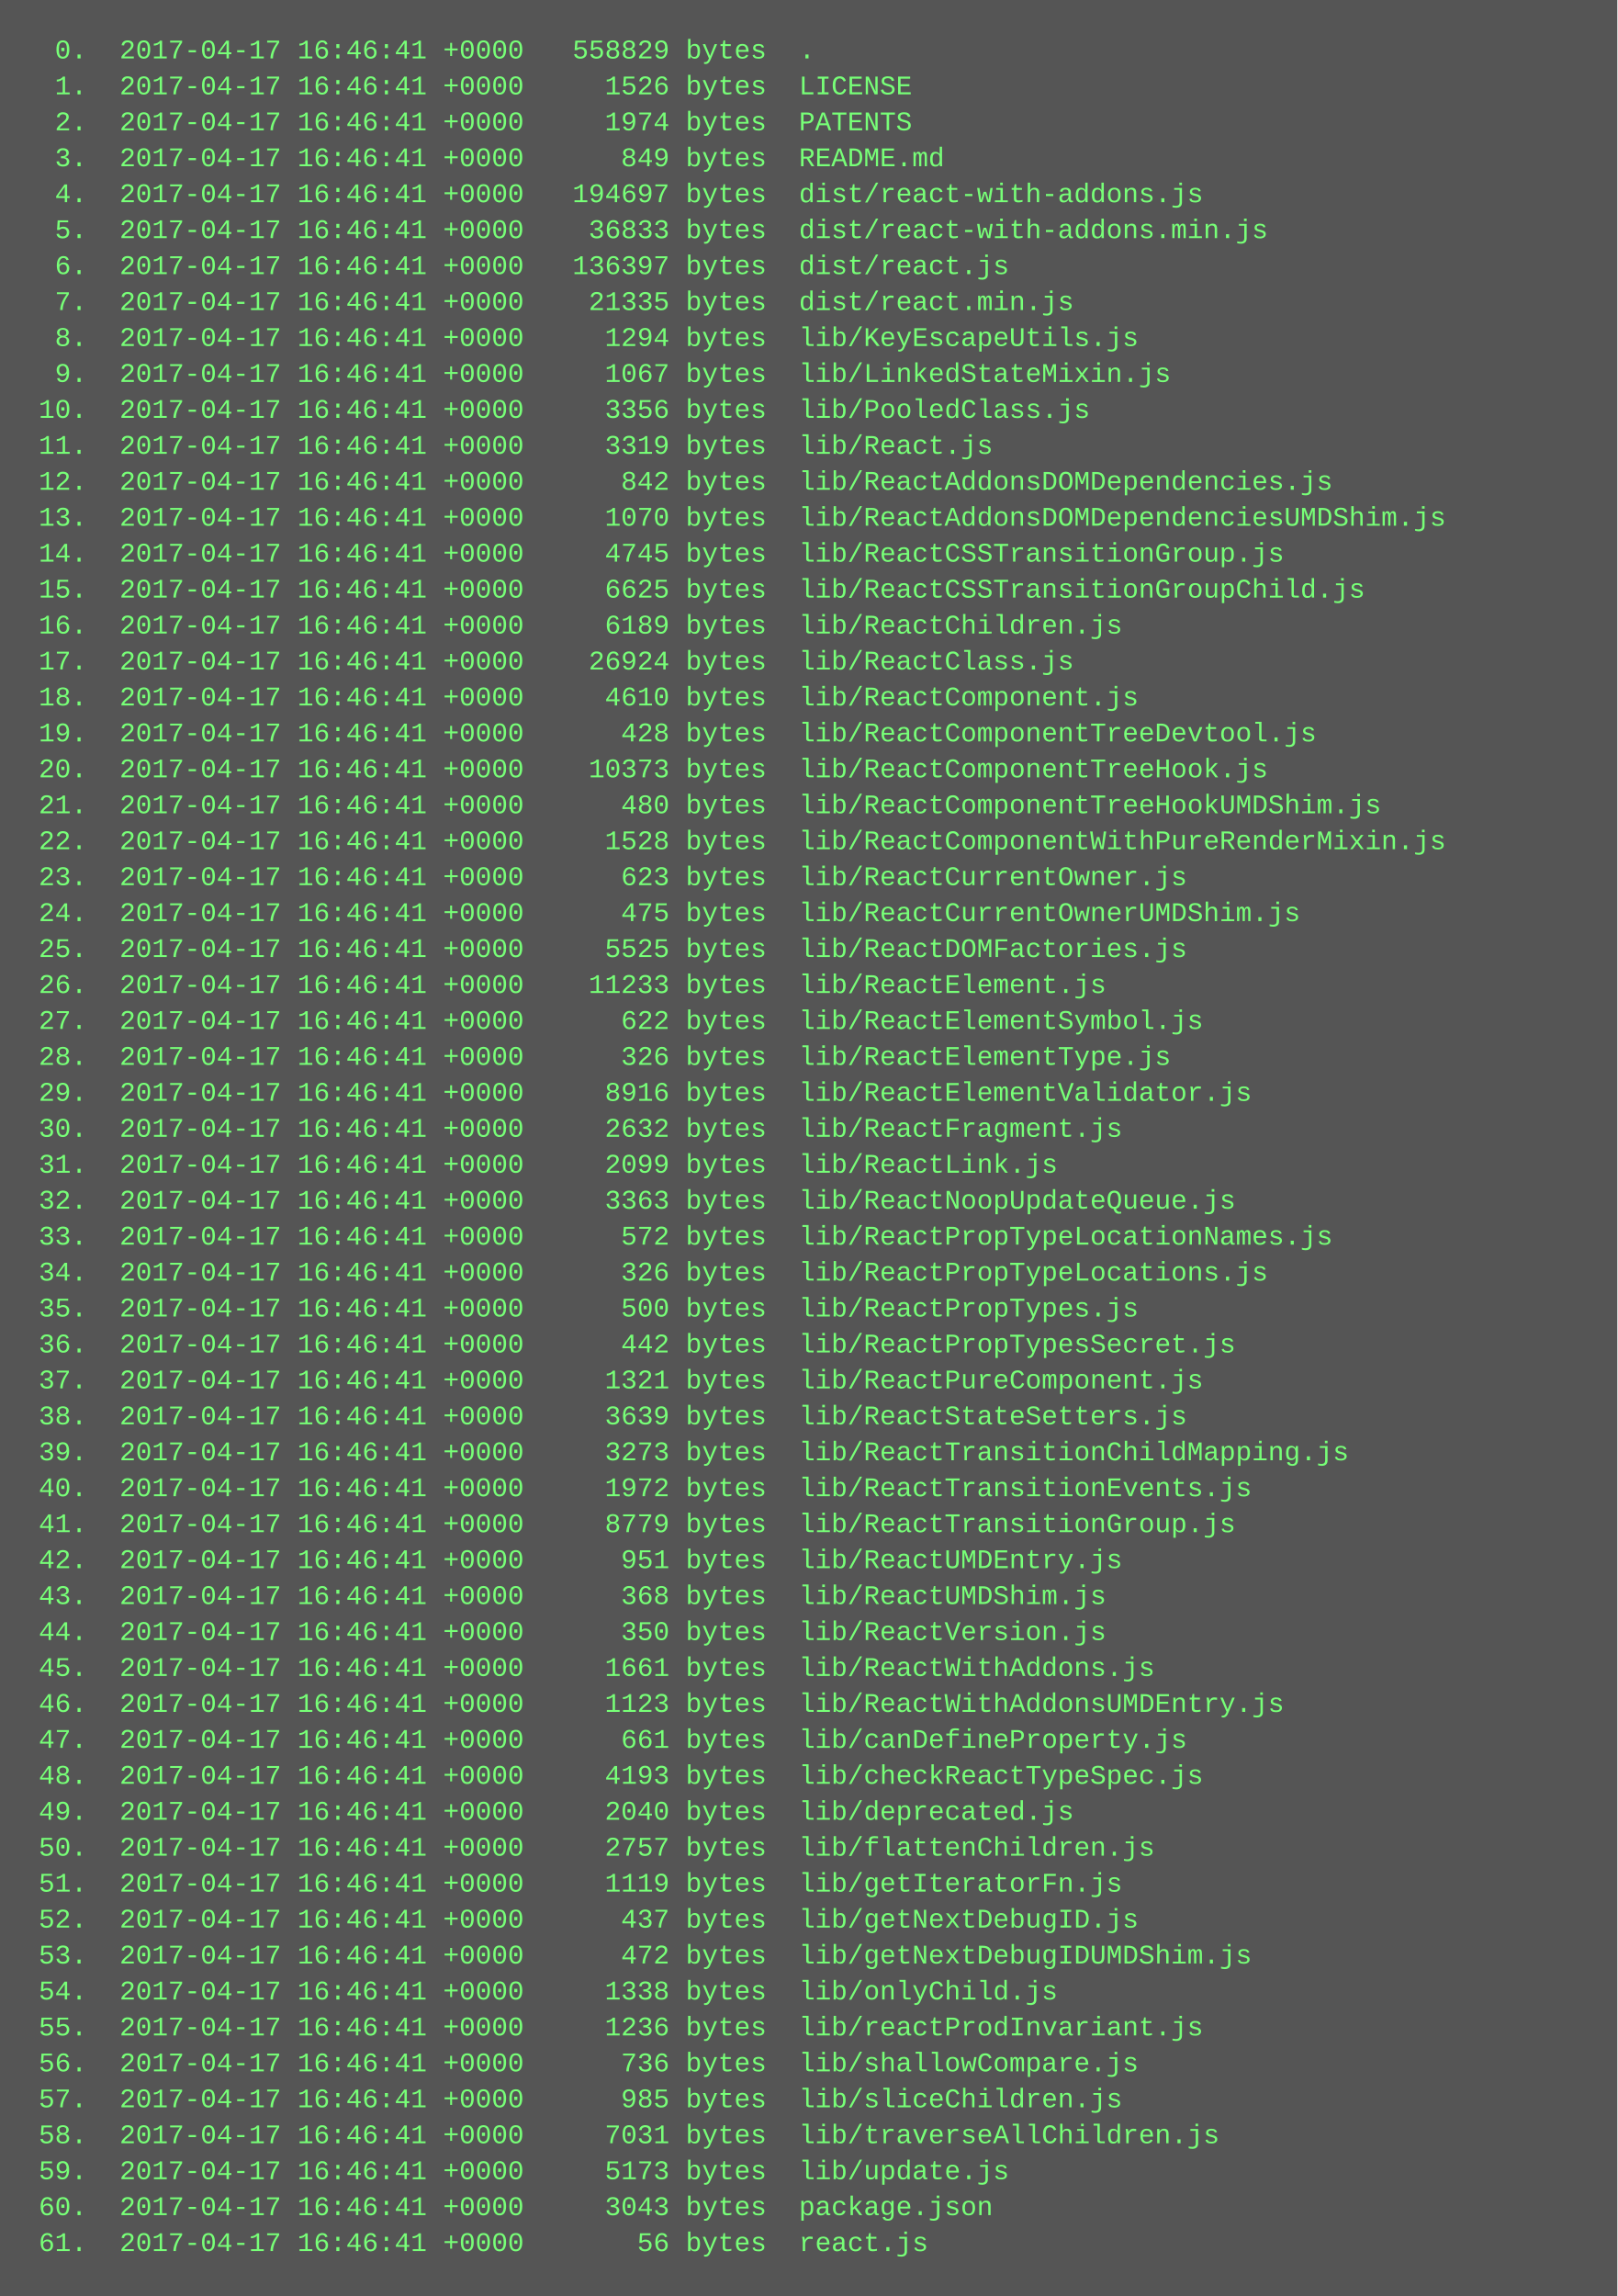
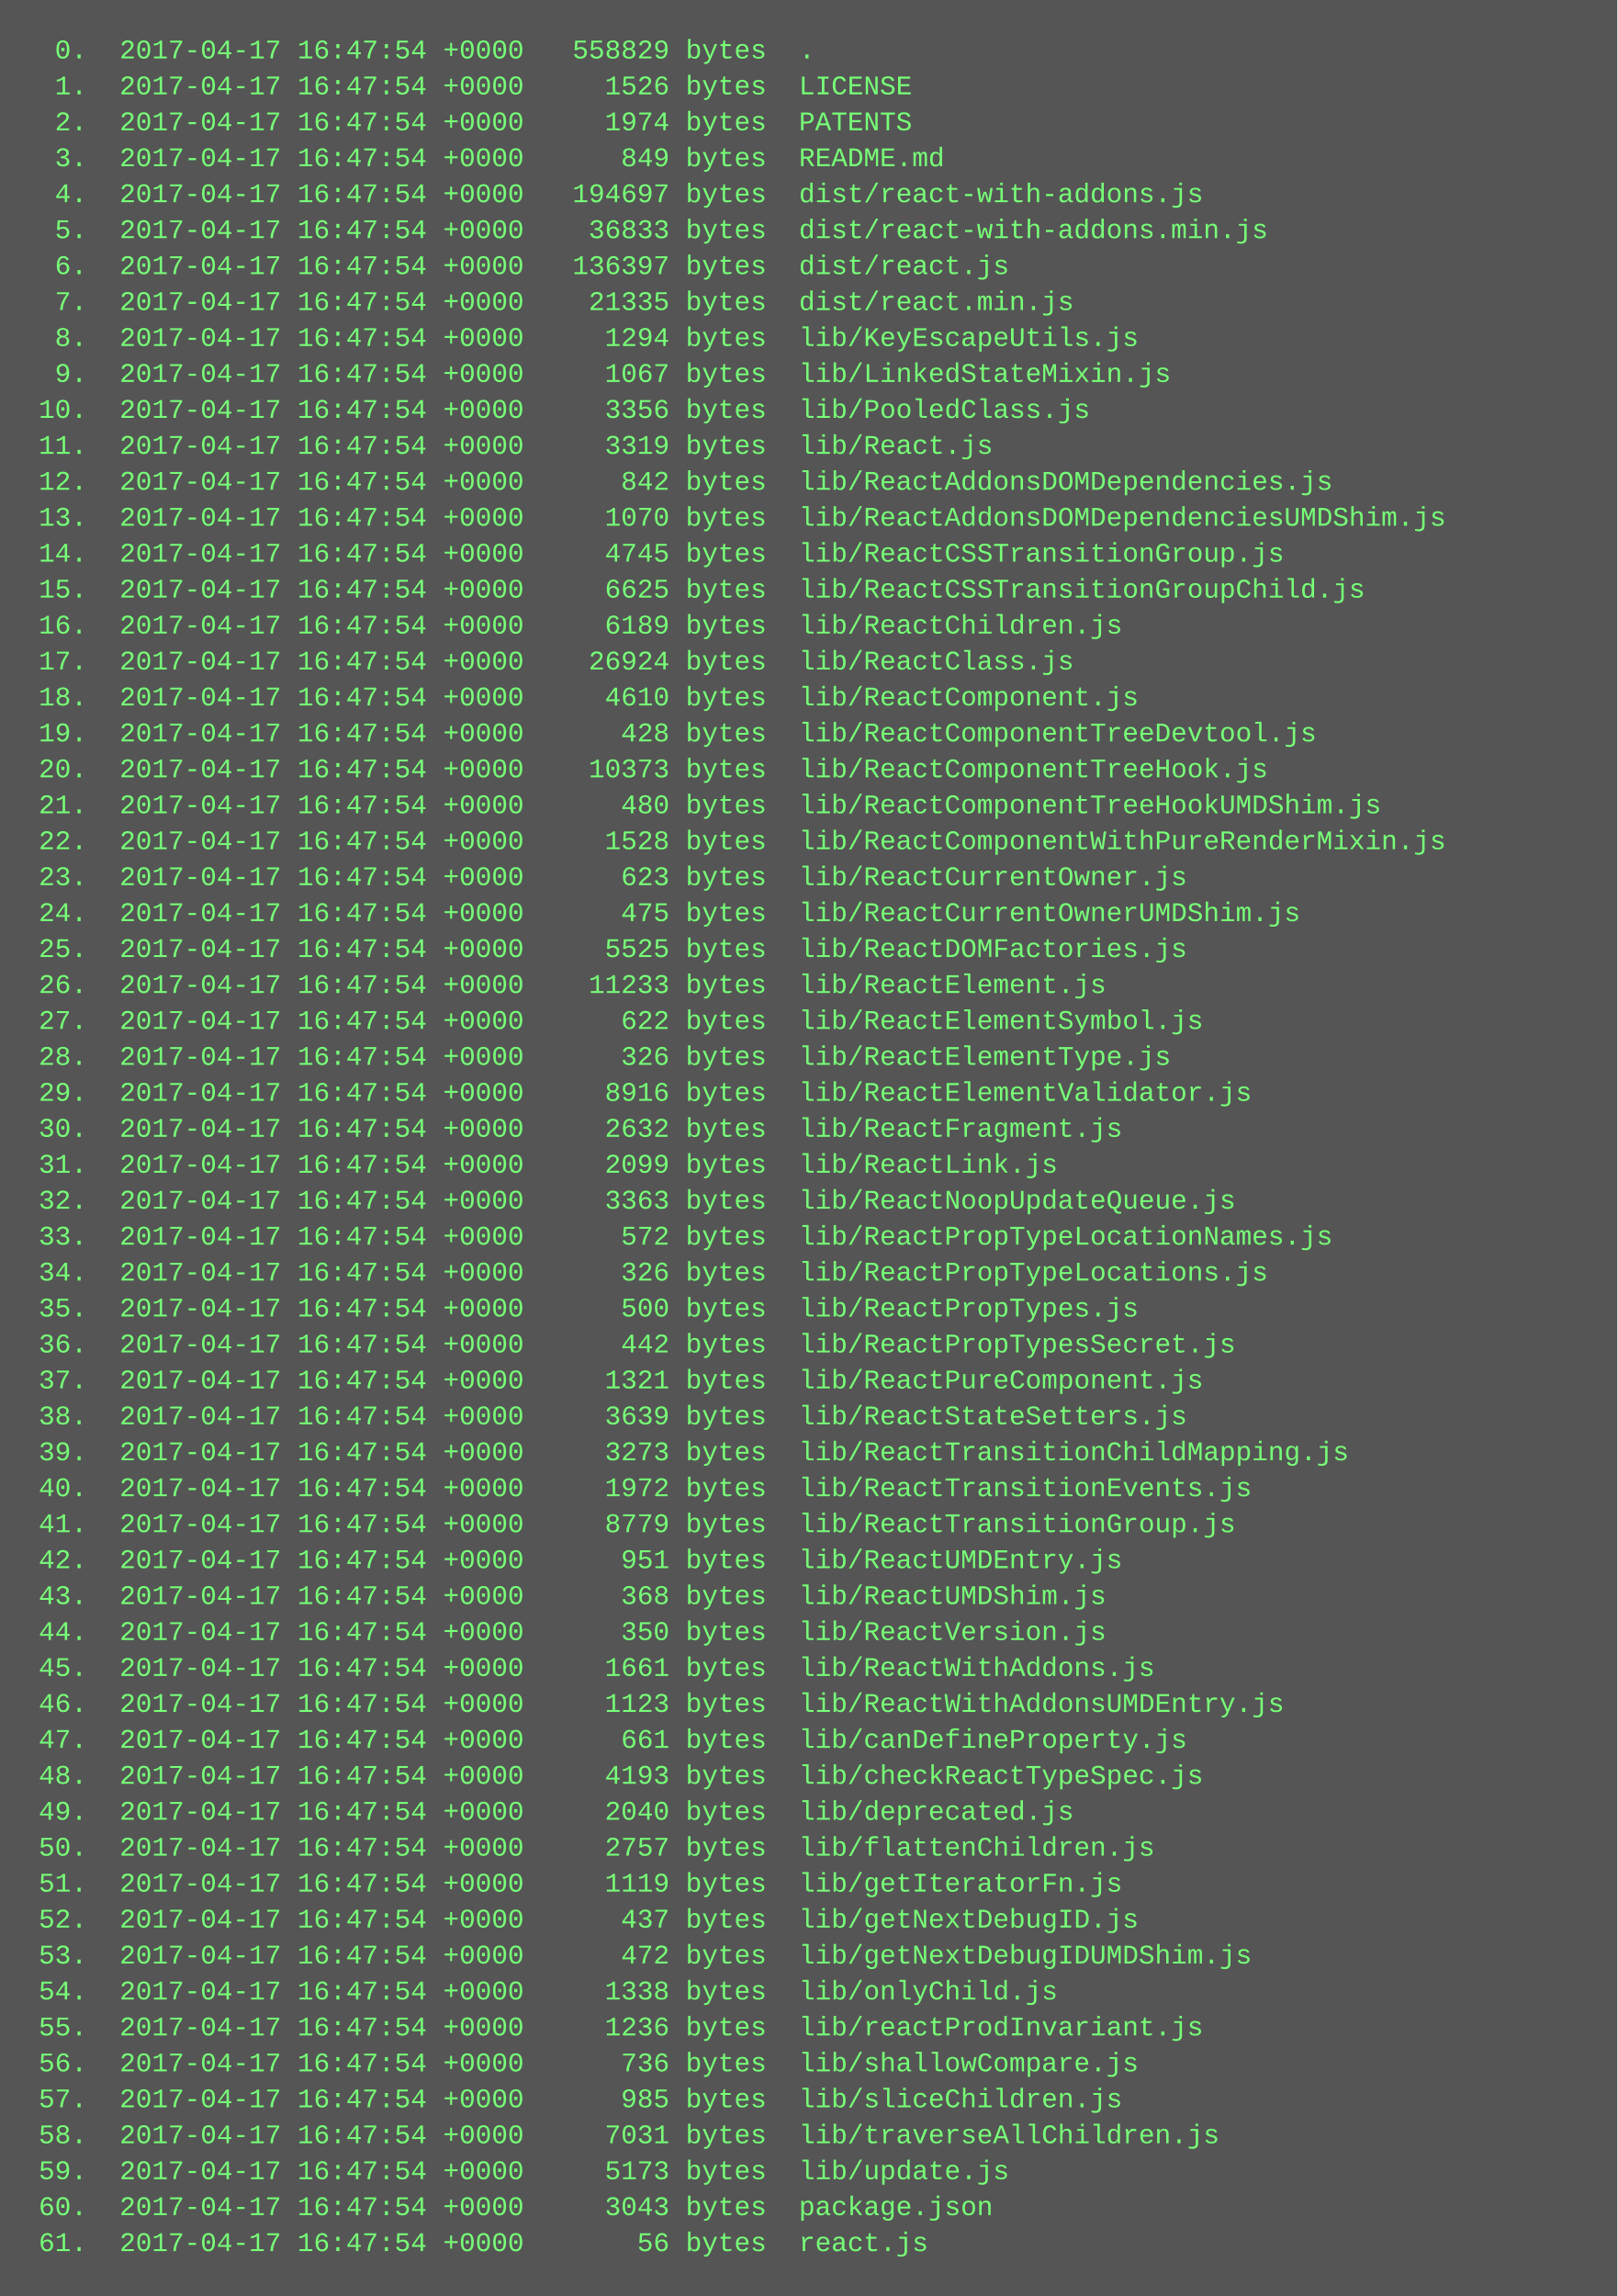
<svg xmlns="http://www.w3.org/2000/svg" height="1022" width="720">
  <rect height="1022" fill="#555" width="720" />
  <text fill="#7f7" font-family="Courier New" font-size="12" xml:space="preserve">
-     <tspan x="10" y="26">  0.  2017-04-17 16:46:41 +0000   558829 bytes  .</tspan>
-     <tspan x="10" y="42">  1.  2017-04-17 16:46:41 +0000     1526 bytes  LICENSE</tspan>
-     <tspan x="10" y="58">  2.  2017-04-17 16:46:41 +0000     1974 bytes  PATENTS</tspan>
-     <tspan x="10" y="74">  3.  2017-04-17 16:46:41 +0000      849 bytes  README.md</tspan>
-     <tspan x="10" y="90">  4.  2017-04-17 16:46:41 +0000   194697 bytes  dist/react-with-addons.js</tspan>
-     <tspan x="10" y="106">  5.  2017-04-17 16:46:41 +0000    36833 bytes  dist/react-with-addons.min.js</tspan>
-     <tspan x="10" y="122">  6.  2017-04-17 16:46:41 +0000   136397 bytes  dist/react.js</tspan>
-     <tspan x="10" y="138">  7.  2017-04-17 16:46:41 +0000    21335 bytes  dist/react.min.js</tspan>
-     <tspan x="10" y="154">  8.  2017-04-17 16:46:41 +0000     1294 bytes  lib/KeyEscapeUtils.js</tspan>
-     <tspan x="10" y="170">  9.  2017-04-17 16:46:41 +0000     1067 bytes  lib/LinkedStateMixin.js</tspan>
-     <tspan x="10" y="186"> 10.  2017-04-17 16:46:41 +0000     3356 bytes  lib/PooledClass.js</tspan>
-     <tspan x="10" y="202"> 11.  2017-04-17 16:46:41 +0000     3319 bytes  lib/React.js</tspan>
-     <tspan x="10" y="218"> 12.  2017-04-17 16:46:41 +0000      842 bytes  lib/ReactAddonsDOMDependencies.js</tspan>
-     <tspan x="10" y="234"> 13.  2017-04-17 16:46:41 +0000     1070 bytes  lib/ReactAddonsDOMDependenciesUMDShim.js</tspan>
-     <tspan x="10" y="250"> 14.  2017-04-17 16:46:41 +0000     4745 bytes  lib/ReactCSSTransitionGroup.js</tspan>
-     <tspan x="10" y="266"> 15.  2017-04-17 16:46:41 +0000     6625 bytes  lib/ReactCSSTransitionGroupChild.js</tspan>
-     <tspan x="10" y="282"> 16.  2017-04-17 16:46:41 +0000     6189 bytes  lib/ReactChildren.js</tspan>
-     <tspan x="10" y="298"> 17.  2017-04-17 16:46:41 +0000    26924 bytes  lib/ReactClass.js</tspan>
-     <tspan x="10" y="314"> 18.  2017-04-17 16:46:41 +0000     4610 bytes  lib/ReactComponent.js</tspan>
-     <tspan x="10" y="330"> 19.  2017-04-17 16:46:41 +0000      428 bytes  lib/ReactComponentTreeDevtool.js</tspan>
-     <tspan x="10" y="346"> 20.  2017-04-17 16:46:41 +0000    10373 bytes  lib/ReactComponentTreeHook.js</tspan>
-     <tspan x="10" y="362"> 21.  2017-04-17 16:46:41 +0000      480 bytes  lib/ReactComponentTreeHookUMDShim.js</tspan>
-     <tspan x="10" y="378"> 22.  2017-04-17 16:46:41 +0000     1528 bytes  lib/ReactComponentWithPureRenderMixin.js</tspan>
-     <tspan x="10" y="394"> 23.  2017-04-17 16:46:41 +0000      623 bytes  lib/ReactCurrentOwner.js</tspan>
-     <tspan x="10" y="410"> 24.  2017-04-17 16:46:41 +0000      475 bytes  lib/ReactCurrentOwnerUMDShim.js</tspan>
-     <tspan x="10" y="426"> 25.  2017-04-17 16:46:41 +0000     5525 bytes  lib/ReactDOMFactories.js</tspan>
-     <tspan x="10" y="442"> 26.  2017-04-17 16:46:41 +0000    11233 bytes  lib/ReactElement.js</tspan>
-     <tspan x="10" y="458"> 27.  2017-04-17 16:46:41 +0000      622 bytes  lib/ReactElementSymbol.js</tspan>
-     <tspan x="10" y="474"> 28.  2017-04-17 16:46:41 +0000      326 bytes  lib/ReactElementType.js</tspan>
-     <tspan x="10" y="490"> 29.  2017-04-17 16:46:41 +0000     8916 bytes  lib/ReactElementValidator.js</tspan>
-     <tspan x="10" y="506"> 30.  2017-04-17 16:46:41 +0000     2632 bytes  lib/ReactFragment.js</tspan>
-     <tspan x="10" y="522"> 31.  2017-04-17 16:46:41 +0000     2099 bytes  lib/ReactLink.js</tspan>
-     <tspan x="10" y="538"> 32.  2017-04-17 16:46:41 +0000     3363 bytes  lib/ReactNoopUpdateQueue.js</tspan>
-     <tspan x="10" y="554"> 33.  2017-04-17 16:46:41 +0000      572 bytes  lib/ReactPropTypeLocationNames.js</tspan>
-     <tspan x="10" y="570"> 34.  2017-04-17 16:46:41 +0000      326 bytes  lib/ReactPropTypeLocations.js</tspan>
-     <tspan x="10" y="586"> 35.  2017-04-17 16:46:41 +0000      500 bytes  lib/ReactPropTypes.js</tspan>
-     <tspan x="10" y="602"> 36.  2017-04-17 16:46:41 +0000      442 bytes  lib/ReactPropTypesSecret.js</tspan>
-     <tspan x="10" y="618"> 37.  2017-04-17 16:46:41 +0000     1321 bytes  lib/ReactPureComponent.js</tspan>
-     <tspan x="10" y="634"> 38.  2017-04-17 16:46:41 +0000     3639 bytes  lib/ReactStateSetters.js</tspan>
-     <tspan x="10" y="650"> 39.  2017-04-17 16:46:41 +0000     3273 bytes  lib/ReactTransitionChildMapping.js</tspan>
-     <tspan x="10" y="666"> 40.  2017-04-17 16:46:41 +0000     1972 bytes  lib/ReactTransitionEvents.js</tspan>
-     <tspan x="10" y="682"> 41.  2017-04-17 16:46:41 +0000     8779 bytes  lib/ReactTransitionGroup.js</tspan>
-     <tspan x="10" y="698"> 42.  2017-04-17 16:46:41 +0000      951 bytes  lib/ReactUMDEntry.js</tspan>
-     <tspan x="10" y="714"> 43.  2017-04-17 16:46:41 +0000      368 bytes  lib/ReactUMDShim.js</tspan>
-     <tspan x="10" y="730"> 44.  2017-04-17 16:46:41 +0000      350 bytes  lib/ReactVersion.js</tspan>
-     <tspan x="10" y="746"> 45.  2017-04-17 16:46:41 +0000     1661 bytes  lib/ReactWithAddons.js</tspan>
-     <tspan x="10" y="762"> 46.  2017-04-17 16:46:41 +0000     1123 bytes  lib/ReactWithAddonsUMDEntry.js</tspan>
-     <tspan x="10" y="778"> 47.  2017-04-17 16:46:41 +0000      661 bytes  lib/canDefineProperty.js</tspan>
-     <tspan x="10" y="794"> 48.  2017-04-17 16:46:41 +0000     4193 bytes  lib/checkReactTypeSpec.js</tspan>
-     <tspan x="10" y="810"> 49.  2017-04-17 16:46:41 +0000     2040 bytes  lib/deprecated.js</tspan>
-     <tspan x="10" y="826"> 50.  2017-04-17 16:46:41 +0000     2757 bytes  lib/flattenChildren.js</tspan>
-     <tspan x="10" y="842"> 51.  2017-04-17 16:46:41 +0000     1119 bytes  lib/getIteratorFn.js</tspan>
-     <tspan x="10" y="858"> 52.  2017-04-17 16:46:41 +0000      437 bytes  lib/getNextDebugID.js</tspan>
-     <tspan x="10" y="874"> 53.  2017-04-17 16:46:41 +0000      472 bytes  lib/getNextDebugIDUMDShim.js</tspan>
-     <tspan x="10" y="890"> 54.  2017-04-17 16:46:41 +0000     1338 bytes  lib/onlyChild.js</tspan>
-     <tspan x="10" y="906"> 55.  2017-04-17 16:46:41 +0000     1236 bytes  lib/reactProdInvariant.js</tspan>
-     <tspan x="10" y="922"> 56.  2017-04-17 16:46:41 +0000      736 bytes  lib/shallowCompare.js</tspan>
-     <tspan x="10" y="938"> 57.  2017-04-17 16:46:41 +0000      985 bytes  lib/sliceChildren.js</tspan>
-     <tspan x="10" y="954"> 58.  2017-04-17 16:46:41 +0000     7031 bytes  lib/traverseAllChildren.js</tspan>
-     <tspan x="10" y="970"> 59.  2017-04-17 16:46:41 +0000     5173 bytes  lib/update.js</tspan>
-     <tspan x="10" y="986"> 60.  2017-04-17 16:46:41 +0000     3043 bytes  package.json</tspan>
-     <tspan x="10" y="1002"> 61.  2017-04-17 16:46:41 +0000       56 bytes  react.js</tspan>
+     <tspan x="10" y="26">  0.  2017-04-17 16:47:54 +0000   558829 bytes  .</tspan>
+     <tspan x="10" y="42">  1.  2017-04-17 16:47:54 +0000     1526 bytes  LICENSE</tspan>
+     <tspan x="10" y="58">  2.  2017-04-17 16:47:54 +0000     1974 bytes  PATENTS</tspan>
+     <tspan x="10" y="74">  3.  2017-04-17 16:47:54 +0000      849 bytes  README.md</tspan>
+     <tspan x="10" y="90">  4.  2017-04-17 16:47:54 +0000   194697 bytes  dist/react-with-addons.js</tspan>
+     <tspan x="10" y="106">  5.  2017-04-17 16:47:54 +0000    36833 bytes  dist/react-with-addons.min.js</tspan>
+     <tspan x="10" y="122">  6.  2017-04-17 16:47:54 +0000   136397 bytes  dist/react.js</tspan>
+     <tspan x="10" y="138">  7.  2017-04-17 16:47:54 +0000    21335 bytes  dist/react.min.js</tspan>
+     <tspan x="10" y="154">  8.  2017-04-17 16:47:54 +0000     1294 bytes  lib/KeyEscapeUtils.js</tspan>
+     <tspan x="10" y="170">  9.  2017-04-17 16:47:54 +0000     1067 bytes  lib/LinkedStateMixin.js</tspan>
+     <tspan x="10" y="186"> 10.  2017-04-17 16:47:54 +0000     3356 bytes  lib/PooledClass.js</tspan>
+     <tspan x="10" y="202"> 11.  2017-04-17 16:47:54 +0000     3319 bytes  lib/React.js</tspan>
+     <tspan x="10" y="218"> 12.  2017-04-17 16:47:54 +0000      842 bytes  lib/ReactAddonsDOMDependencies.js</tspan>
+     <tspan x="10" y="234"> 13.  2017-04-17 16:47:54 +0000     1070 bytes  lib/ReactAddonsDOMDependenciesUMDShim.js</tspan>
+     <tspan x="10" y="250"> 14.  2017-04-17 16:47:54 +0000     4745 bytes  lib/ReactCSSTransitionGroup.js</tspan>
+     <tspan x="10" y="266"> 15.  2017-04-17 16:47:54 +0000     6625 bytes  lib/ReactCSSTransitionGroupChild.js</tspan>
+     <tspan x="10" y="282"> 16.  2017-04-17 16:47:54 +0000     6189 bytes  lib/ReactChildren.js</tspan>
+     <tspan x="10" y="298"> 17.  2017-04-17 16:47:54 +0000    26924 bytes  lib/ReactClass.js</tspan>
+     <tspan x="10" y="314"> 18.  2017-04-17 16:47:54 +0000     4610 bytes  lib/ReactComponent.js</tspan>
+     <tspan x="10" y="330"> 19.  2017-04-17 16:47:54 +0000      428 bytes  lib/ReactComponentTreeDevtool.js</tspan>
+     <tspan x="10" y="346"> 20.  2017-04-17 16:47:54 +0000    10373 bytes  lib/ReactComponentTreeHook.js</tspan>
+     <tspan x="10" y="362"> 21.  2017-04-17 16:47:54 +0000      480 bytes  lib/ReactComponentTreeHookUMDShim.js</tspan>
+     <tspan x="10" y="378"> 22.  2017-04-17 16:47:54 +0000     1528 bytes  lib/ReactComponentWithPureRenderMixin.js</tspan>
+     <tspan x="10" y="394"> 23.  2017-04-17 16:47:54 +0000      623 bytes  lib/ReactCurrentOwner.js</tspan>
+     <tspan x="10" y="410"> 24.  2017-04-17 16:47:54 +0000      475 bytes  lib/ReactCurrentOwnerUMDShim.js</tspan>
+     <tspan x="10" y="426"> 25.  2017-04-17 16:47:54 +0000     5525 bytes  lib/ReactDOMFactories.js</tspan>
+     <tspan x="10" y="442"> 26.  2017-04-17 16:47:54 +0000    11233 bytes  lib/ReactElement.js</tspan>
+     <tspan x="10" y="458"> 27.  2017-04-17 16:47:54 +0000      622 bytes  lib/ReactElementSymbol.js</tspan>
+     <tspan x="10" y="474"> 28.  2017-04-17 16:47:54 +0000      326 bytes  lib/ReactElementType.js</tspan>
+     <tspan x="10" y="490"> 29.  2017-04-17 16:47:54 +0000     8916 bytes  lib/ReactElementValidator.js</tspan>
+     <tspan x="10" y="506"> 30.  2017-04-17 16:47:54 +0000     2632 bytes  lib/ReactFragment.js</tspan>
+     <tspan x="10" y="522"> 31.  2017-04-17 16:47:54 +0000     2099 bytes  lib/ReactLink.js</tspan>
+     <tspan x="10" y="538"> 32.  2017-04-17 16:47:54 +0000     3363 bytes  lib/ReactNoopUpdateQueue.js</tspan>
+     <tspan x="10" y="554"> 33.  2017-04-17 16:47:54 +0000      572 bytes  lib/ReactPropTypeLocationNames.js</tspan>
+     <tspan x="10" y="570"> 34.  2017-04-17 16:47:54 +0000      326 bytes  lib/ReactPropTypeLocations.js</tspan>
+     <tspan x="10" y="586"> 35.  2017-04-17 16:47:54 +0000      500 bytes  lib/ReactPropTypes.js</tspan>
+     <tspan x="10" y="602"> 36.  2017-04-17 16:47:54 +0000      442 bytes  lib/ReactPropTypesSecret.js</tspan>
+     <tspan x="10" y="618"> 37.  2017-04-17 16:47:54 +0000     1321 bytes  lib/ReactPureComponent.js</tspan>
+     <tspan x="10" y="634"> 38.  2017-04-17 16:47:54 +0000     3639 bytes  lib/ReactStateSetters.js</tspan>
+     <tspan x="10" y="650"> 39.  2017-04-17 16:47:54 +0000     3273 bytes  lib/ReactTransitionChildMapping.js</tspan>
+     <tspan x="10" y="666"> 40.  2017-04-17 16:47:54 +0000     1972 bytes  lib/ReactTransitionEvents.js</tspan>
+     <tspan x="10" y="682"> 41.  2017-04-17 16:47:54 +0000     8779 bytes  lib/ReactTransitionGroup.js</tspan>
+     <tspan x="10" y="698"> 42.  2017-04-17 16:47:54 +0000      951 bytes  lib/ReactUMDEntry.js</tspan>
+     <tspan x="10" y="714"> 43.  2017-04-17 16:47:54 +0000      368 bytes  lib/ReactUMDShim.js</tspan>
+     <tspan x="10" y="730"> 44.  2017-04-17 16:47:54 +0000      350 bytes  lib/ReactVersion.js</tspan>
+     <tspan x="10" y="746"> 45.  2017-04-17 16:47:54 +0000     1661 bytes  lib/ReactWithAddons.js</tspan>
+     <tspan x="10" y="762"> 46.  2017-04-17 16:47:54 +0000     1123 bytes  lib/ReactWithAddonsUMDEntry.js</tspan>
+     <tspan x="10" y="778"> 47.  2017-04-17 16:47:54 +0000      661 bytes  lib/canDefineProperty.js</tspan>
+     <tspan x="10" y="794"> 48.  2017-04-17 16:47:54 +0000     4193 bytes  lib/checkReactTypeSpec.js</tspan>
+     <tspan x="10" y="810"> 49.  2017-04-17 16:47:54 +0000     2040 bytes  lib/deprecated.js</tspan>
+     <tspan x="10" y="826"> 50.  2017-04-17 16:47:54 +0000     2757 bytes  lib/flattenChildren.js</tspan>
+     <tspan x="10" y="842"> 51.  2017-04-17 16:47:54 +0000     1119 bytes  lib/getIteratorFn.js</tspan>
+     <tspan x="10" y="858"> 52.  2017-04-17 16:47:54 +0000      437 bytes  lib/getNextDebugID.js</tspan>
+     <tspan x="10" y="874"> 53.  2017-04-17 16:47:54 +0000      472 bytes  lib/getNextDebugIDUMDShim.js</tspan>
+     <tspan x="10" y="890"> 54.  2017-04-17 16:47:54 +0000     1338 bytes  lib/onlyChild.js</tspan>
+     <tspan x="10" y="906"> 55.  2017-04-17 16:47:54 +0000     1236 bytes  lib/reactProdInvariant.js</tspan>
+     <tspan x="10" y="922"> 56.  2017-04-17 16:47:54 +0000      736 bytes  lib/shallowCompare.js</tspan>
+     <tspan x="10" y="938"> 57.  2017-04-17 16:47:54 +0000      985 bytes  lib/sliceChildren.js</tspan>
+     <tspan x="10" y="954"> 58.  2017-04-17 16:47:54 +0000     7031 bytes  lib/traverseAllChildren.js</tspan>
+     <tspan x="10" y="970"> 59.  2017-04-17 16:47:54 +0000     5173 bytes  lib/update.js</tspan>
+     <tspan x="10" y="986"> 60.  2017-04-17 16:47:54 +0000     3043 bytes  package.json</tspan>
+     <tspan x="10" y="1002"> 61.  2017-04-17 16:47:54 +0000       56 bytes  react.js</tspan>
  </text>
</svg>
